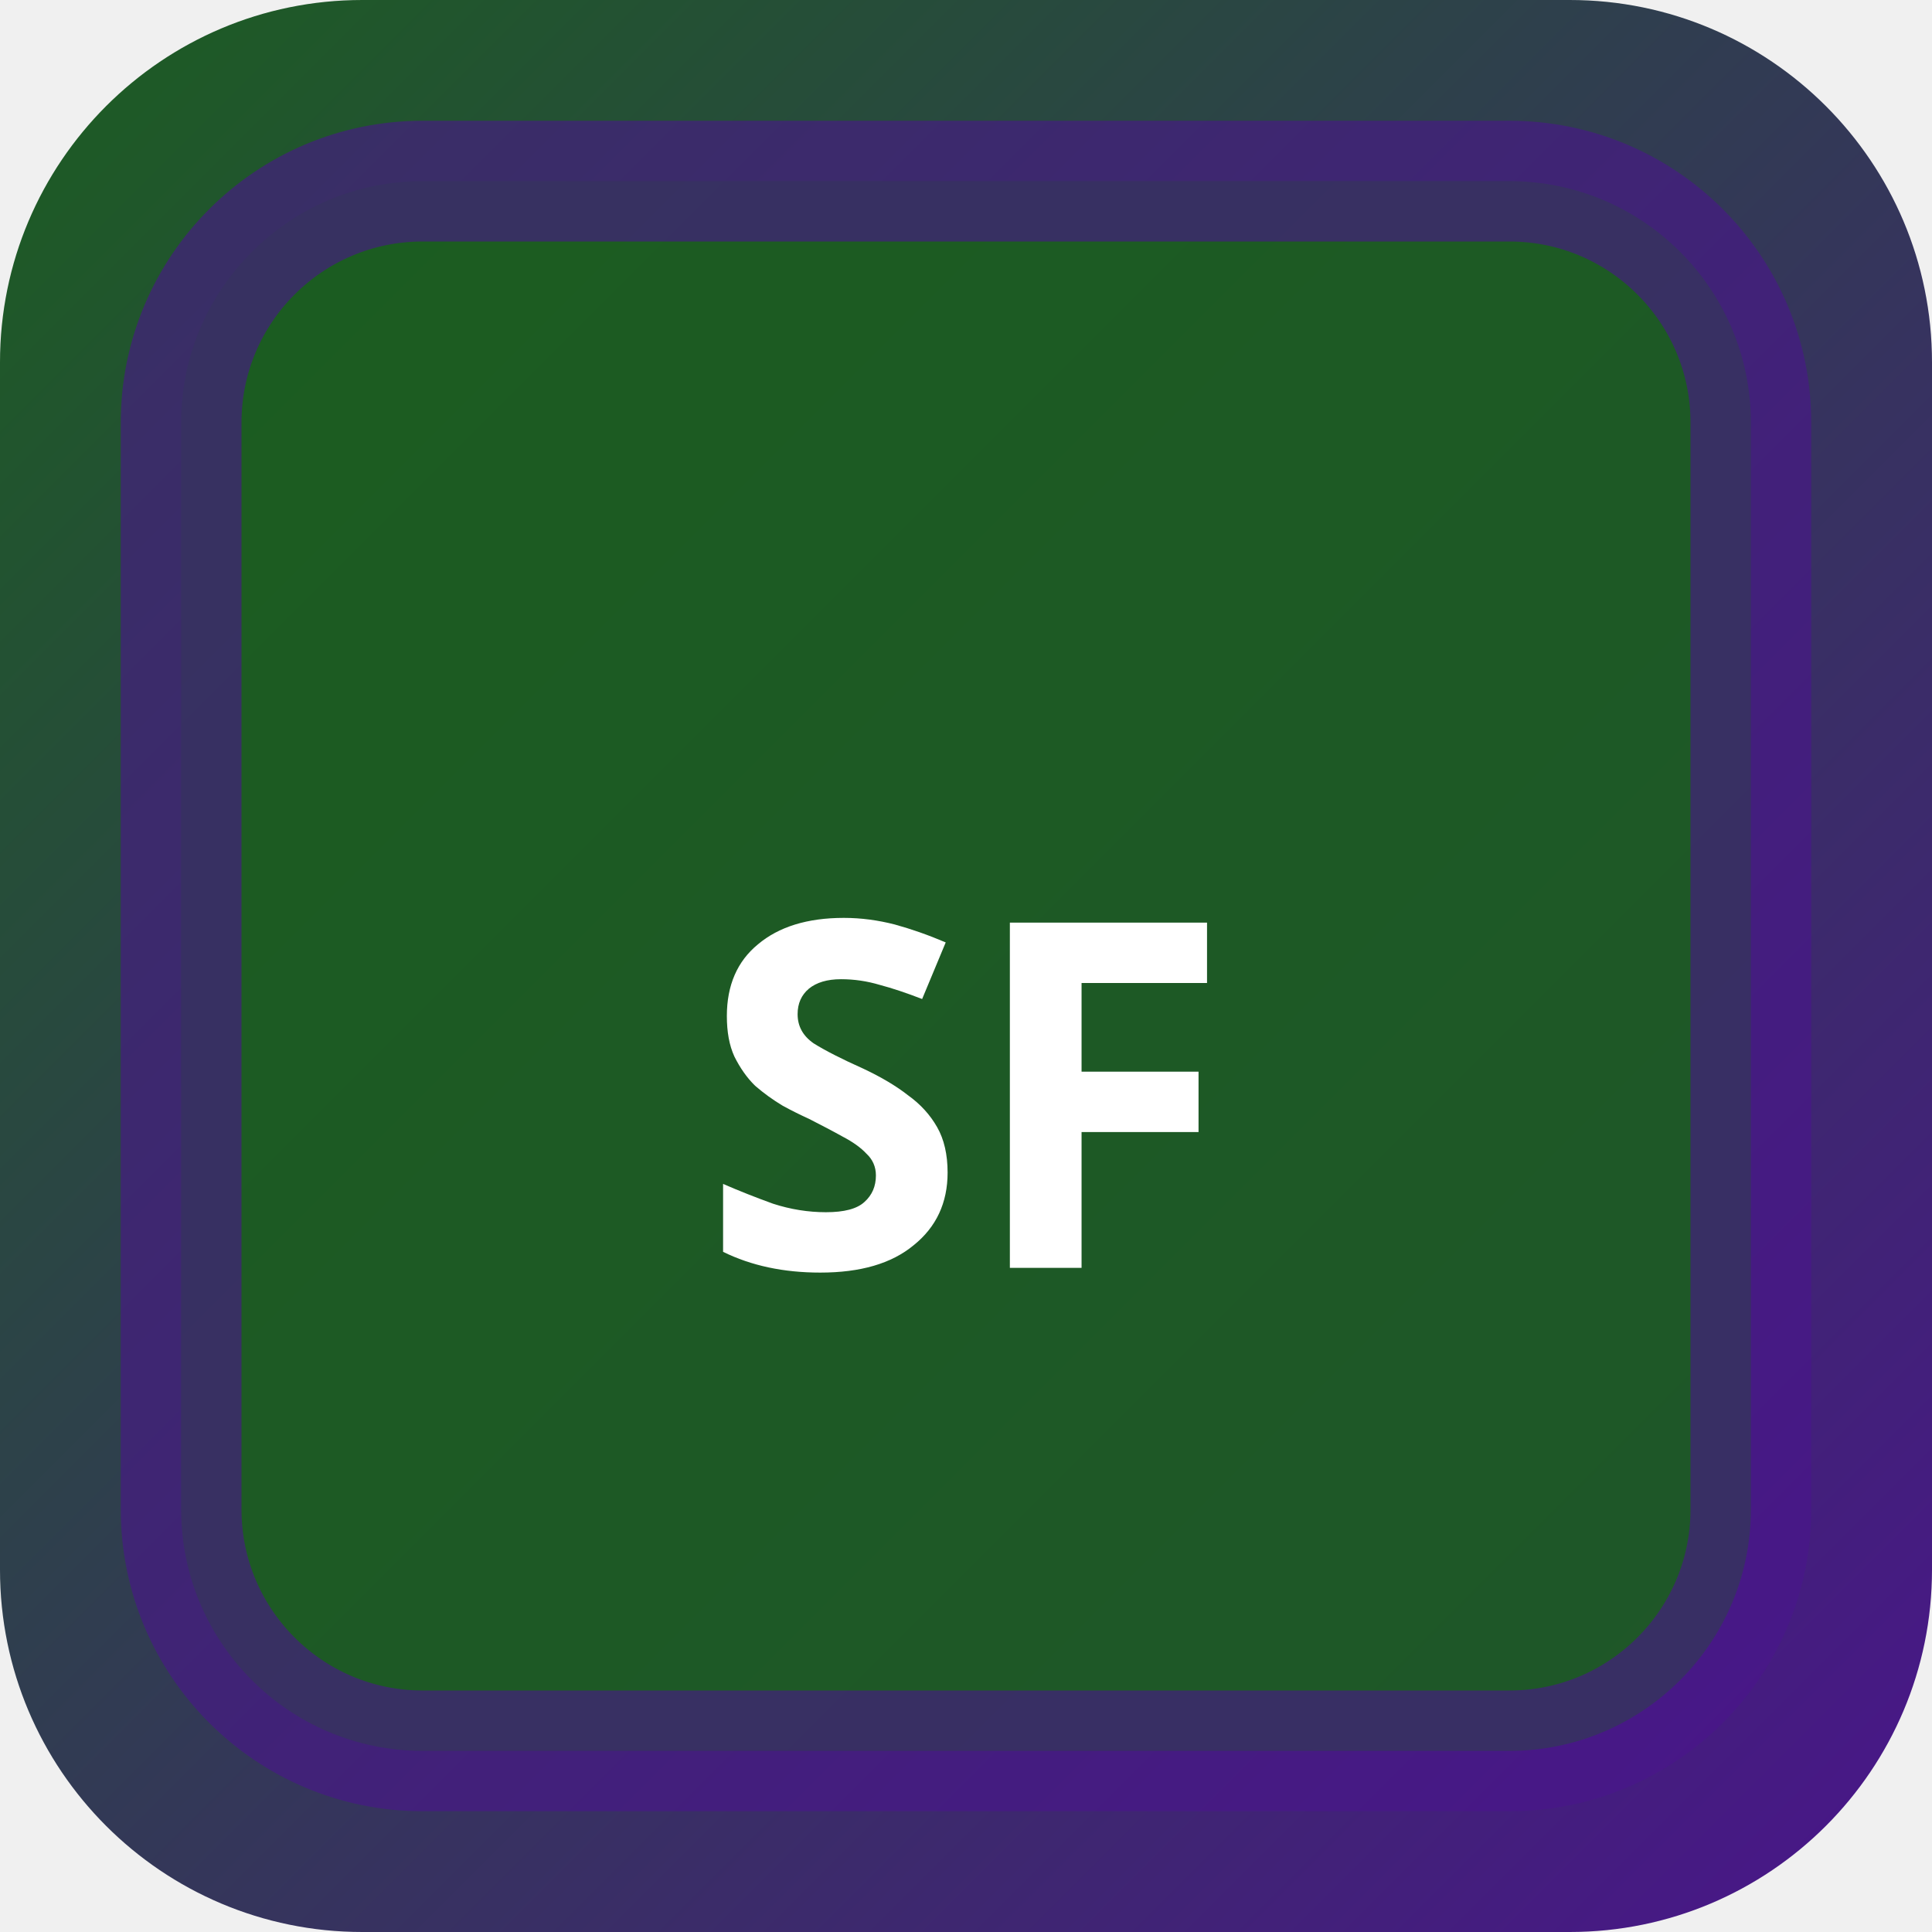
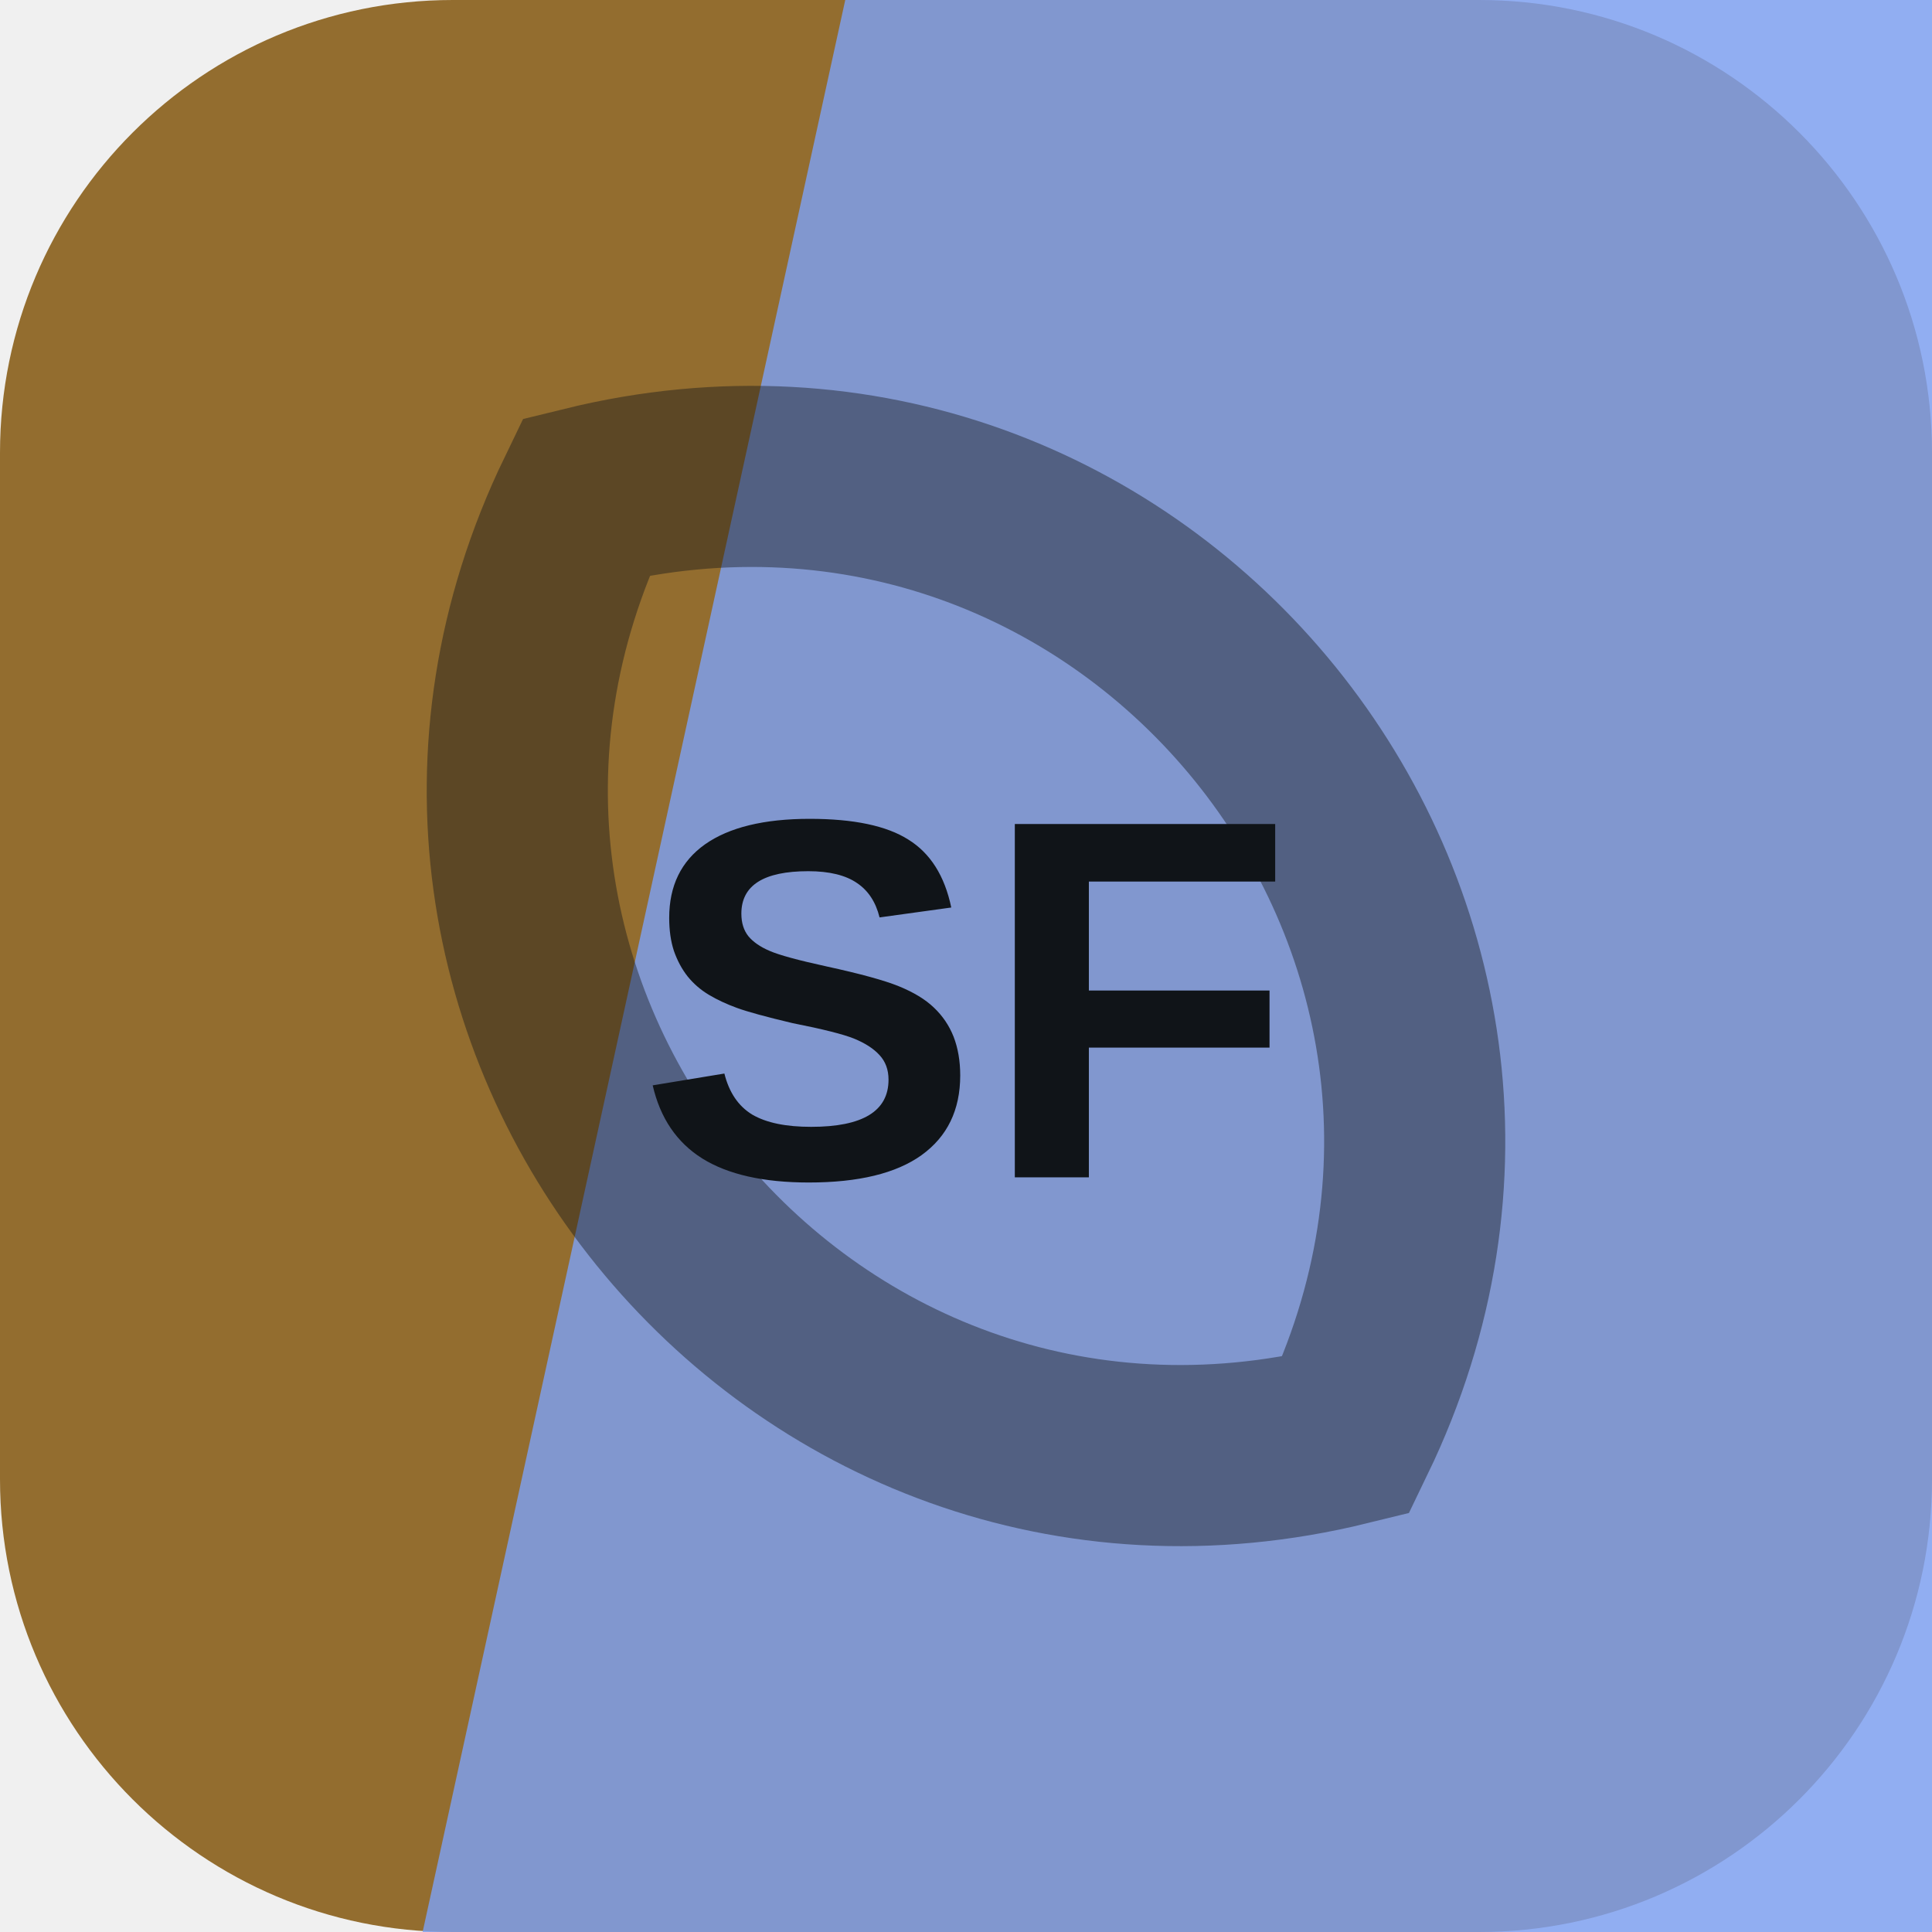
- <svg xmlns="http://www.w3.org/2000/svg" width="32" height="32" viewBox="0 0 32 32">
-   <defs>
-     <linearGradient id="bgsf-t" x1="0" y1="0" x2="1" y2="1">
-       <stop offset="0%" stop-color="#1b5e20" />
-       <stop offset="100%" stop-color="#4a148c" />
-     </linearGradient>
-   </defs>
-   <rect width="32" height="32" rx="6" fill="url(#bgsf-t)" />
-   <rect x="3" y="3" width="26" height="26" rx="4" fill="rgba(27,94,32,0.9)" stroke="rgba(74,20,140,0.6)" stroke-width="2" />
-   <text x="16" y="21" text-anchor="middle" fill="#fff" font-size="8" font-weight="700" font-family="system-ui">SF</text>
+ <svg xmlns="http://www.w3.org/2000/svg" width="64" height="64" viewBox="0 0 64 64" role="img">
+   <rect width="64" height="64" rx="15" fill="hsl(37 52% 38%)" />
+   <path d="M28 0h36v64H14Z" fill="hsl(222 83% 72%)" opacity="0.82" />
+   <g transform="rotate(51 32 32)" opacity="0.42">
+     <path d="M12 32c8-17 32-17 40 0-8 17-32 17-40 0Z" fill="none" stroke="#101418" stroke-width="6" />
+   </g>
+   <text x="32" y="39" text-anchor="middle" fill="#101418" font-family="Arial,Helvetica,sans-serif" font-size="17" font-weight="700" letter-spacing="0">SF</text>
</svg>
